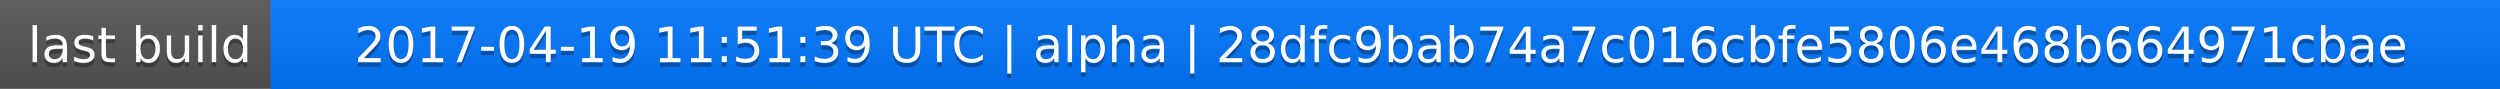
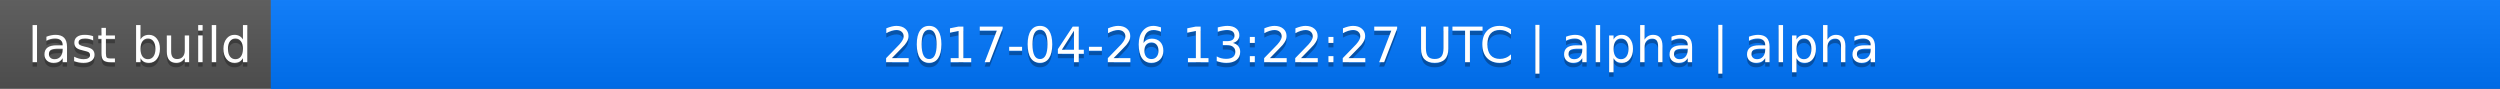
<svg xmlns="http://www.w3.org/2000/svg" width="563" height="20">
  <linearGradient id="a" x2="0" y2="100%">
    <stop offset="0" stop-color="#bbb" stop-opacity=".1" />
    <stop offset="1" stop-opacity=".1" />
  </linearGradient>
  <rect rx="0" width="563" height="20" fill="#555" />
  <rect rx="0" x="61" width="502" height="20" fill="#07f" />
  <path fill="#07f" d="M61 0h4v20h-4z" />
  <rect rx="0" width="563" height="20" fill="url(#a)" />
  <g fill="#fff" text-anchor="middle" font-family="DejaVu Sans,Verdana,Geneva,sans-serif" font-size="11">
    <text x="31.5" y="15" fill="#010101" fill-opacity=".3">last build</text>
    <text x="31.5" y="14">last build</text>
-     <text x="311" y="15" fill="#010101" fill-opacity=".3">2017-04-19 11:51:39 UTC | alpha | 28dfc9bab74a7c016cbfe5806e468b664971cbae</text>
-     <text x="311" y="14">2017-04-19 11:51:39 UTC | alpha | 28dfc9bab74a7c016cbfe5806e468b664971cbae</text>
+     <text x="311" y="15" fill="#010101" fill-opacity=".3">2017-04-26 13:22:27 UTC | alpha | alpha</text>
+     <text x="311" y="14">2017-04-26 13:22:27 UTC | alpha | alpha</text>
  </g>
</svg>
